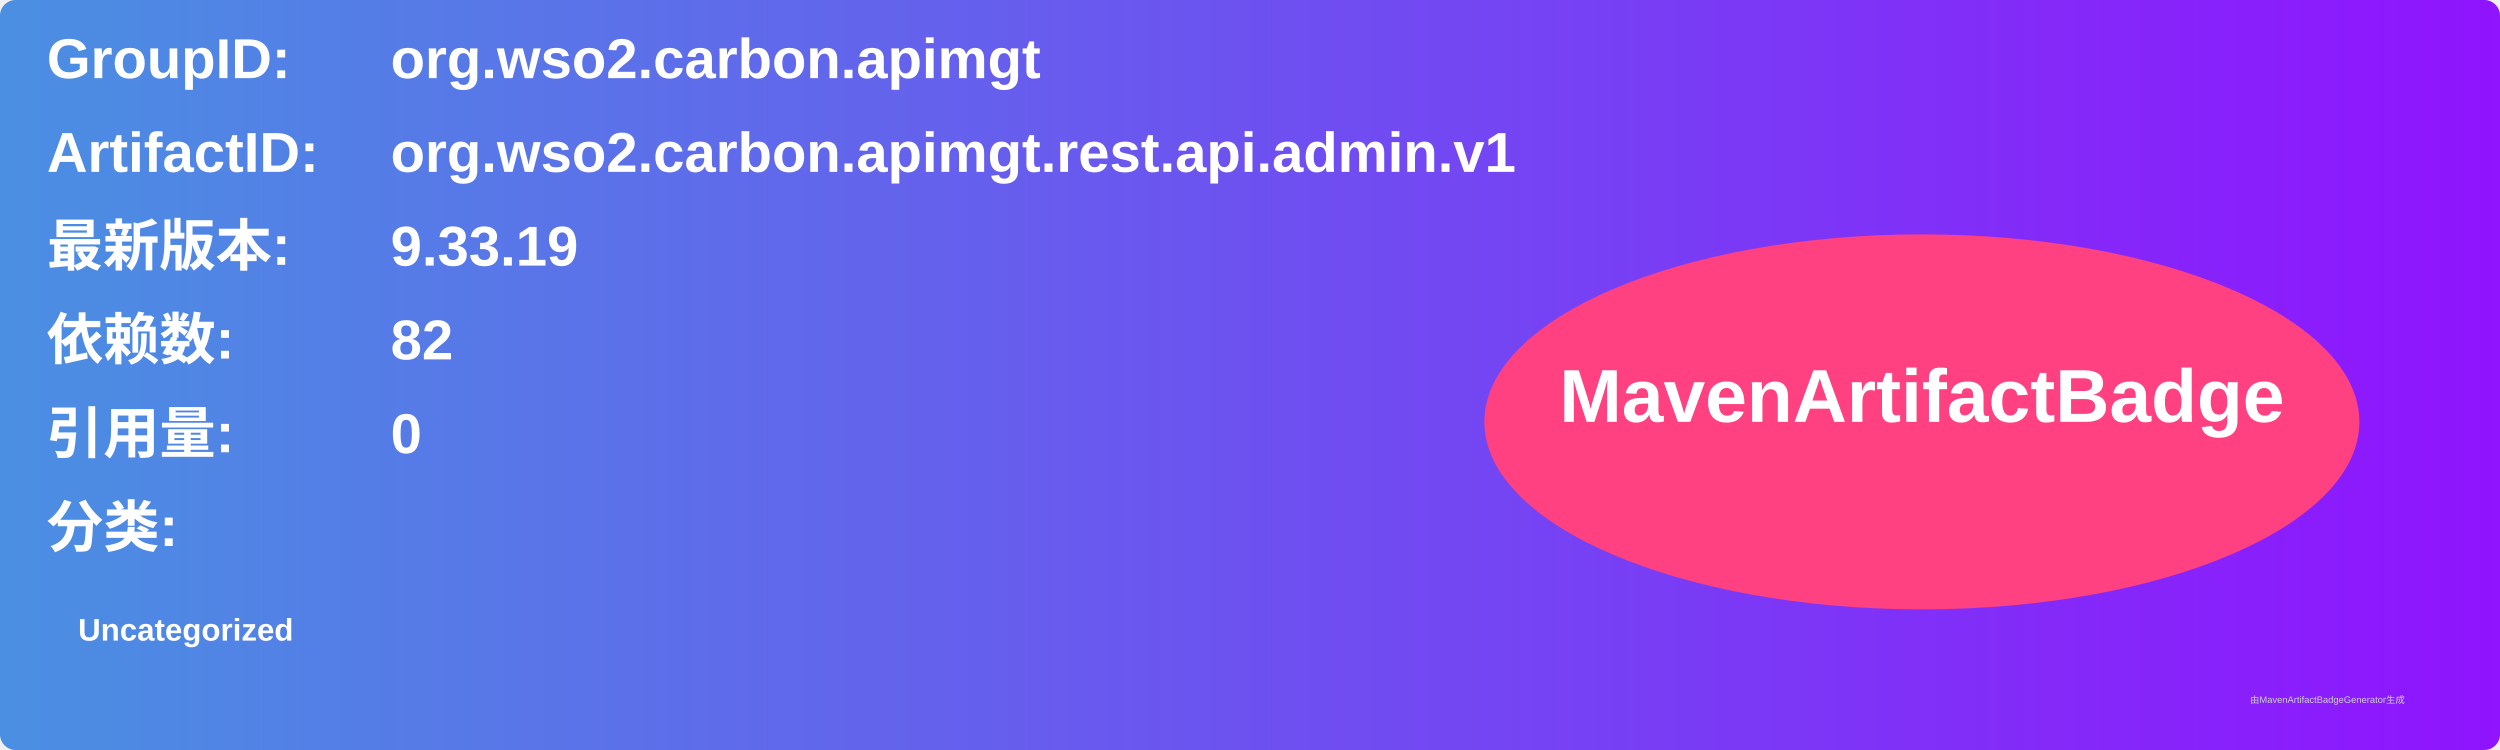
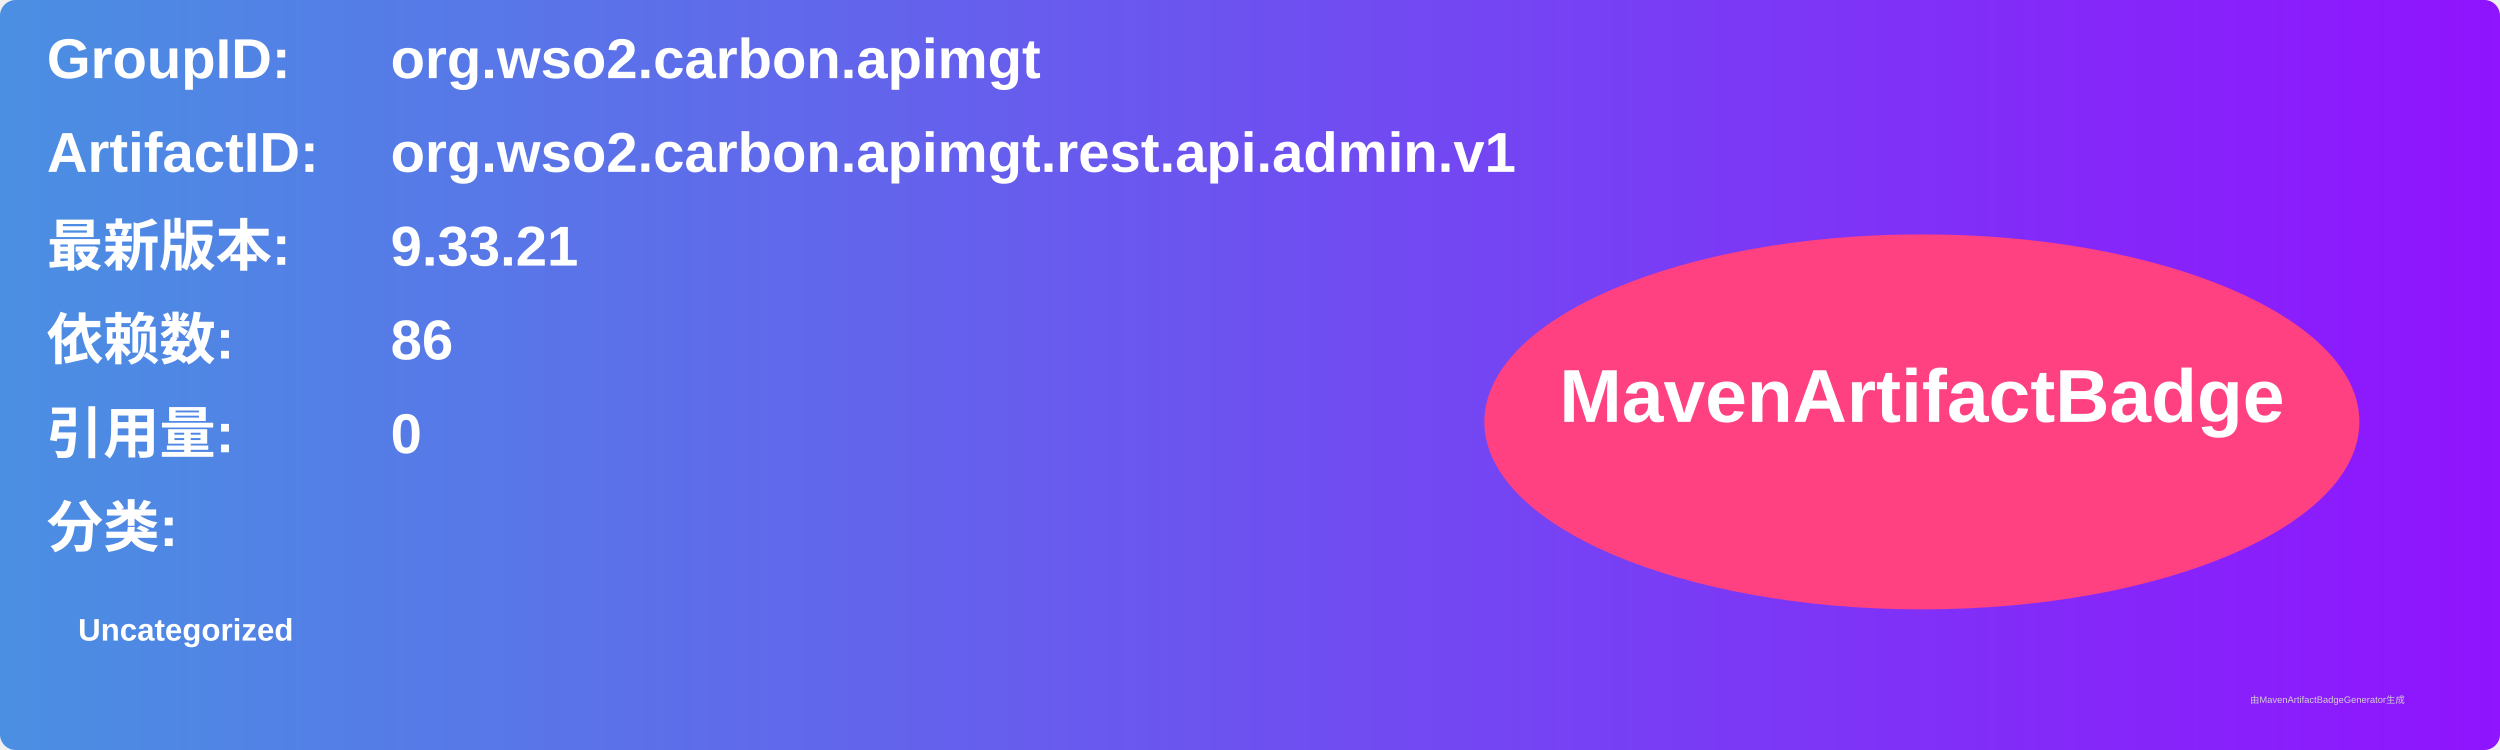
<svg xmlns="http://www.w3.org/2000/svg" width="800" height="240" viewBox="0 0 800 240">
  <linearGradient id="grad" x1="0%" y1="0%" x2="100%" y2="0%">
    <stop offset="0%" stop-color="#4a90e2" />
    <stop offset="100%" stop-color="#9013fe" />
  </linearGradient>
  <rect width="100%" height="100%" rx="5" ry="5" fill="url(#grad)" />
  <g transform="translate(15, 15)">
    <text x="0" y="10" font-family="Arial" font-size="18" fill="white" font-weight="bold" width="260">GroupID:</text>
    <text x="110" y="10" font-family="Arial" font-size="18" fill="white" font-weight="bold" width="460">org.wso2.carbon.apimgt</text>
    <text x="0" y="40" font-family="Arial" font-size="18" fill="white" font-weight="bold" width="260">ArtifactID:</text>
    <text x="110" y="40" font-family="Arial" font-size="18" fill="white" font-weight="bold" width="460">org.wso2.carbon.apimgt.rest.api.admin.v1</text>
    <text x="0" y="70" font-family="Arial" font-size="18" fill="white" font-weight="bold">最新版本:</text>
    <text x="110" y="70" font-family="Arial" font-size="18" fill="white" font-weight="bold">
-       <tspan font-weight="bold">9.33.19</tspan>
+       <tspan font-weight="bold">9.33.21</tspan>
    </text>
    <text x="0" y="100" font-family="Arial" font-size="18" fill="white" font-weight="bold">依赖数: </text>
    <text x="110" y="100" font-family="Arial" font-size="18" fill="white">
-       <tspan font-weight="bold">82</tspan>
+       <tspan font-weight="bold">86</tspan>
    </text>
    <text x="0" y="130" font-family="Arial" font-size="18" fill="white" font-weight="bold">引用量: </text>
    <text x="110" y="130" font-family="Arial" font-size="18" fill="white">
      <tspan font-weight="bold">0</tspan>
    </text>
    <text x="0" y="160" font-family="Arial" font-size="18" fill="white" font-weight="bold">分类:</text>
    <text x="10" y="190" font-family="Arial" font-size="10" fill="white">
      <tspan font-weight="bold">Uncategorized</tspan>
    </text>
    <ellipse cx="600" cy="120" rx="140" ry="60" fill="#ff4081" />
    <text x="600" y="120" text-anchor="middle" font-family="Arial" font-size="24" fill="white" font-weight="bold">MavenArtifactBadge</text>
  </g>
  <text x="720" y="225" font-family="Arial" font-size="3" fill="#d0d0d0">由MavenArtifactBadgeGenerator生成</text>
</svg>
